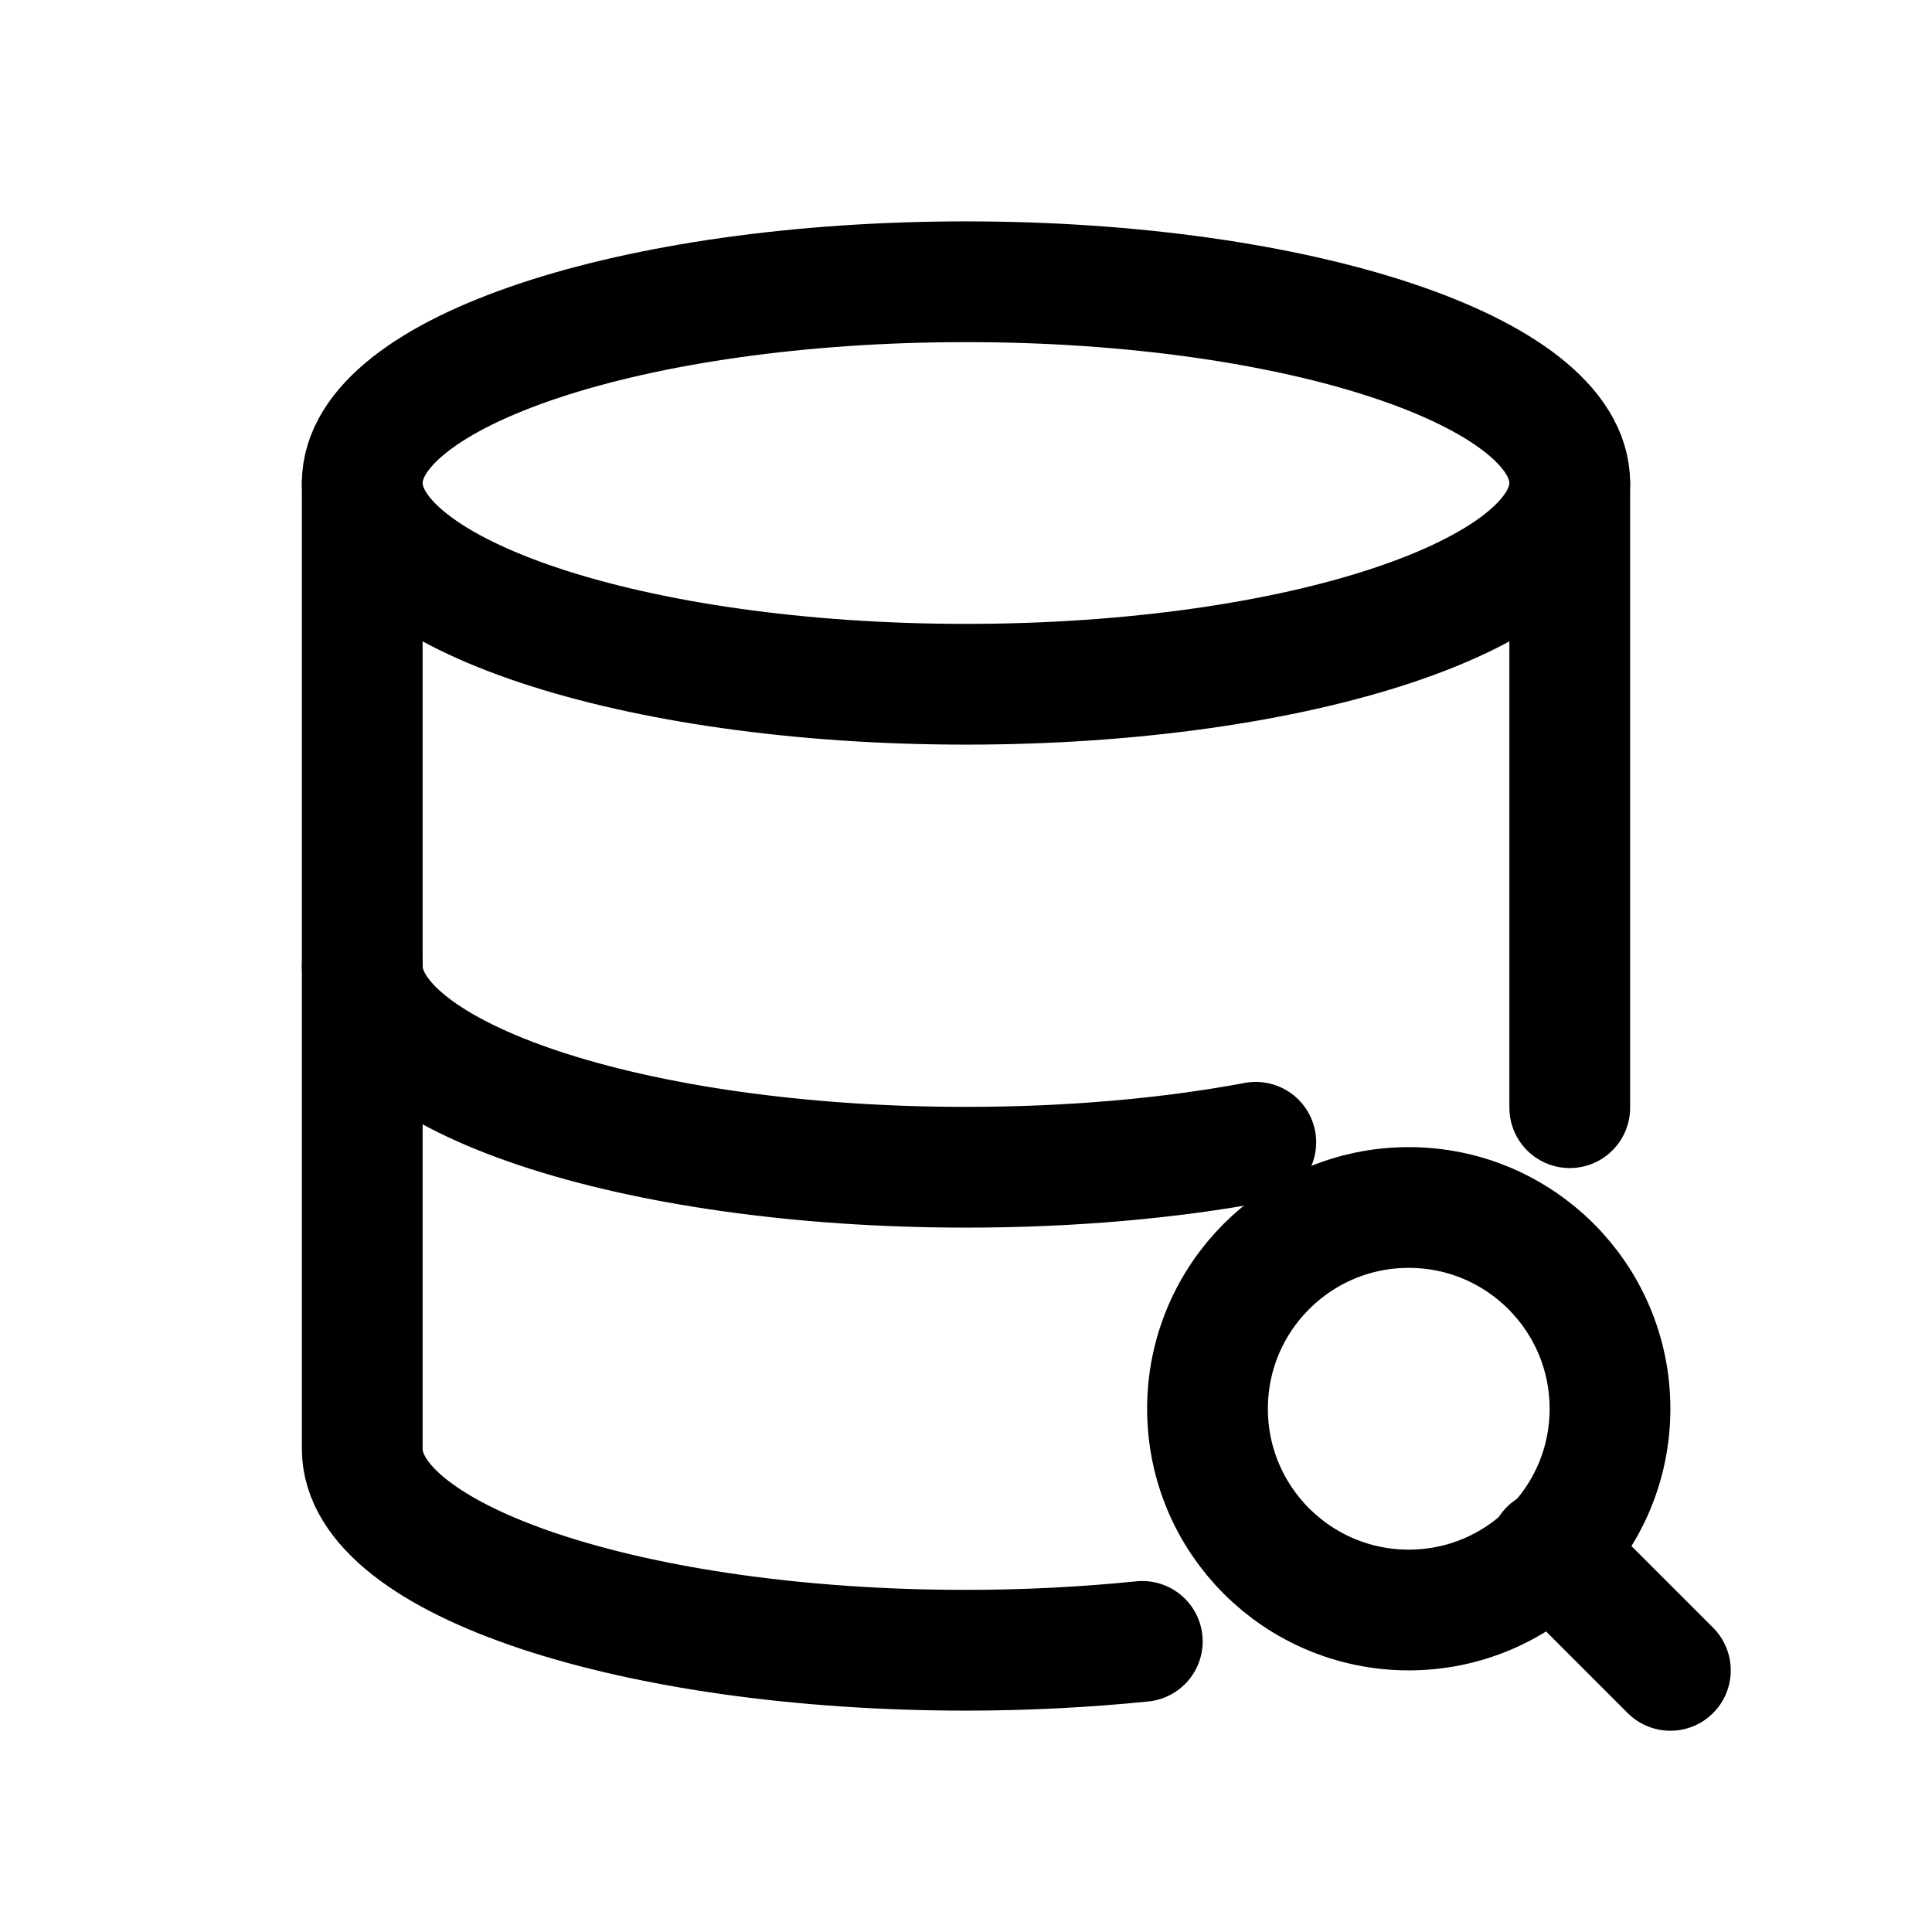
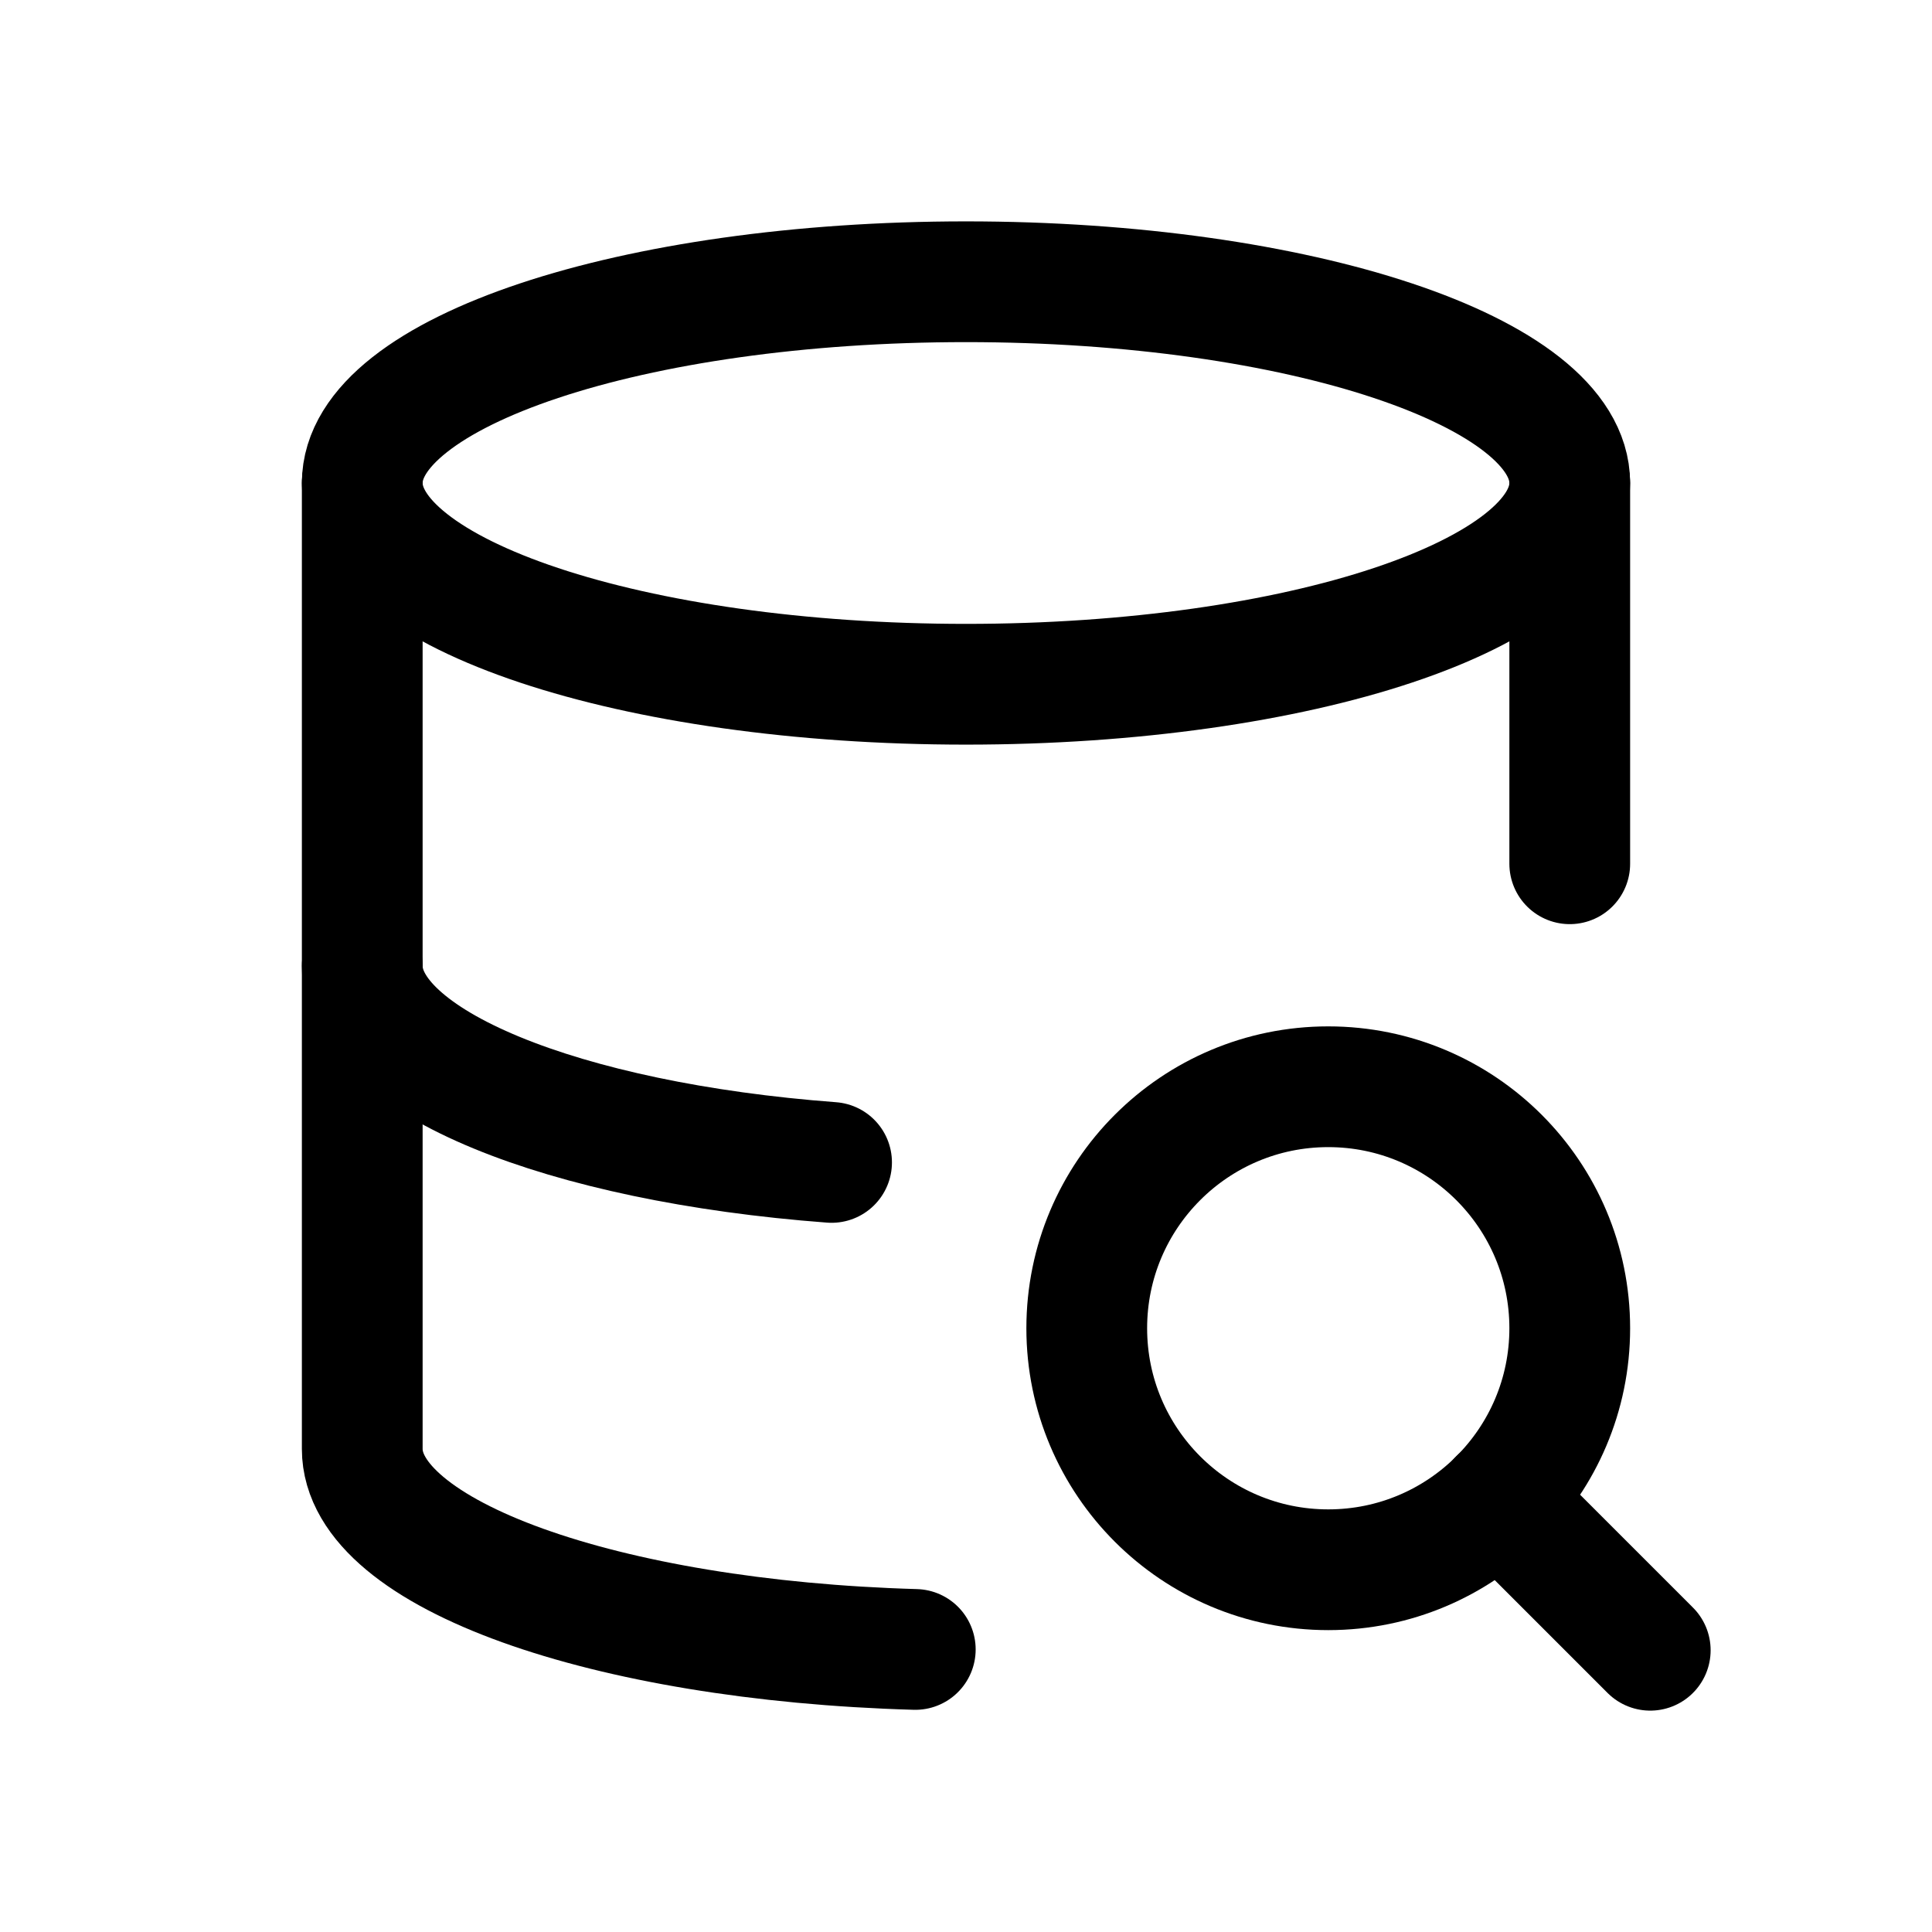
<svg xmlns="http://www.w3.org/2000/svg" viewBox="0 0 24 24" fill="none" stroke="currentColor" stroke-width="1.5" stroke-linecap="round" stroke-linejoin="round">
  <path d="M4.5 6A7.5 2.5 0 1 0 19.5 6A7.5 2.5 0 1 0 4.5 6" />
-   <path d="M4.5 6L4.5 18C4.5 19.38 7.86 20.5 12 20.5C12.76 20.5 13.5 20.46 14.19 20.39" />
-   <path d="M19.5 13.76L19.5 6" />
-   <path d="M4.5 12C4.5 13.38 7.86 14.5 12 14.5C13.3 14.5 14.53 14.39 15.6 14.19" />
-   <circle cx="17.5" cy="17.5" r="2.5" />
-   <path d="m19.25 19.25 1.5 1.5" />
+   <path d="M4.5 6L4.5 18C4.5 19.31 7.52 20.38 11.37 20.49" />
+   <path d="M19.5 10.73L19.5 6" />
+   <path d="M4.5 12C4.5 13.19 7 14.19 10.33 14.44" />
+   <circle cx="16.5" cy="16.5" r="3" />
+   <path d="m18.62 18.62 1.88 1.88" />
</svg>
